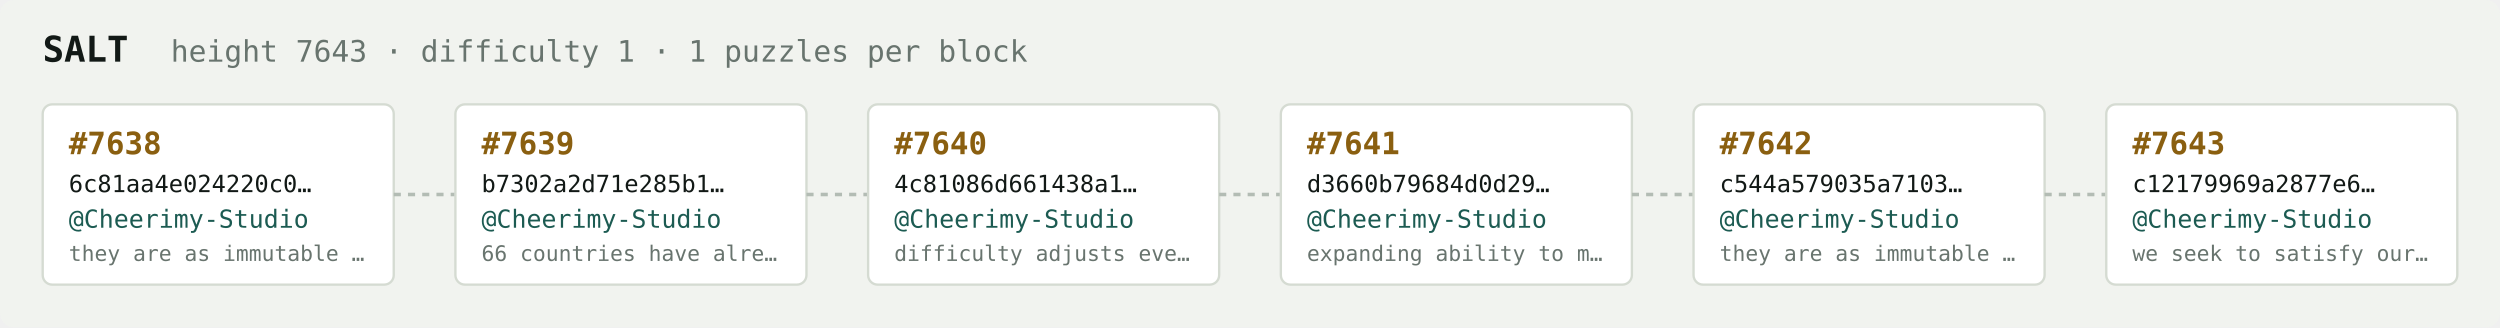
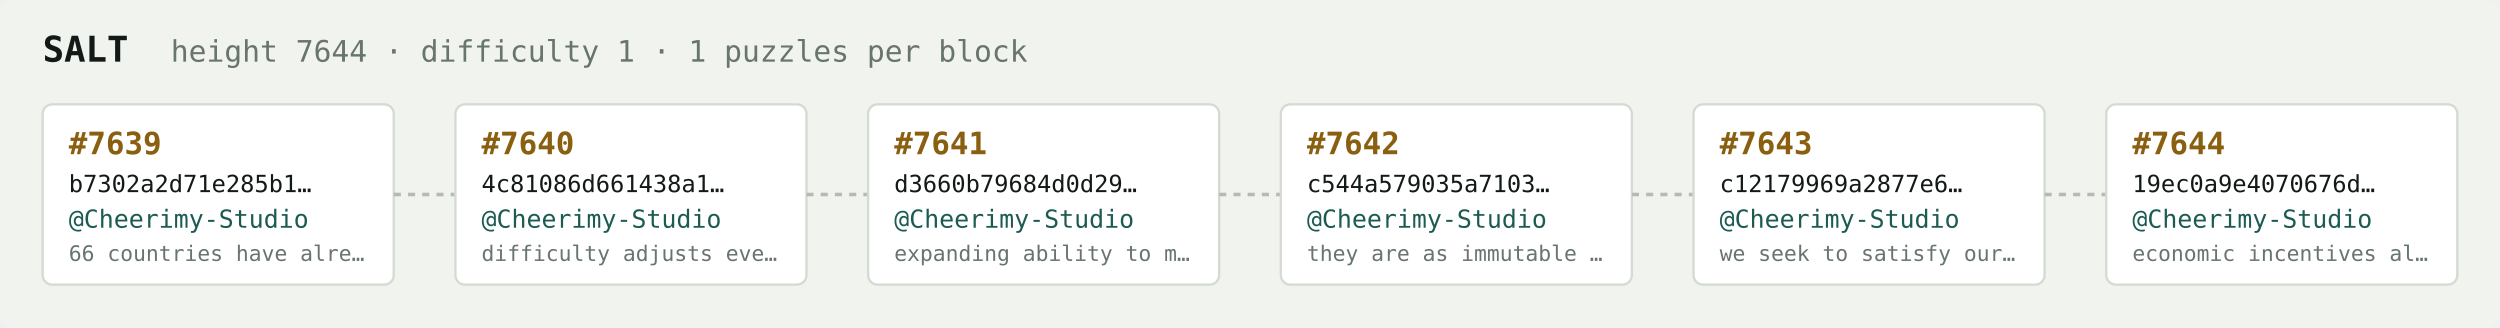
<svg xmlns="http://www.w3.org/2000/svg" width="1054" height="138" viewBox="0 0 1054 138" font-family="ui-monospace,SFMono-Regular,Menlo,monospace">
  <rect fill="#f1f3ef" width="1054" height="138" rx="6" />
  <text x="18" y="26" fill="#121916" font-size="15" font-weight="700">SALT</text>
-   <text x="72" y="26" fill="#68746e" font-size="12.5">height 7643 · difficulty 1 · 1 puzzles per block</text>
+   <text x="72" y="26" fill="#68746e" font-size="12.5">height 7644 · difficulty 1 · 1 puzzles per block</text>
  <rect x="18" y="44" width="148" height="76" rx="4" fill="#ffffff" stroke="#d5dbd2" stroke-width="1" />
-   <text x="29" y="65" fill="#8a5f10" font-size="13" font-weight="700">#7638</text>
-   <text x="29" y="81" fill="#121916" font-size="10">6c81aa4e024220c0…</text>
+   <text x="29" y="65" fill="#8a5f10" font-size="13" font-weight="700">#7639</text>
+   <text x="29" y="81" fill="#121916" font-size="10">b7302a2d71e285b1…</text>
  <text x="29" y="96" fill="#1c5b52" font-size="10.5">@Cheerimy-Studio</text>
-   <text x="29" y="110" fill="#68746e" font-size="9">they are as immutable …</text>
+   <text x="29" y="110" fill="#68746e" font-size="9">66 countries have alre…</text>
  <line x1="166" y1="82.0" x2="192" y2="82.0" stroke="#b3bcb4" stroke-width="1.5" stroke-dasharray="3 3" />
  <rect x="192" y="44" width="148" height="76" rx="4" fill="#ffffff" stroke="#d5dbd2" stroke-width="1" />
-   <text x="203" y="65" fill="#8a5f10" font-size="13" font-weight="700">#7639</text>
-   <text x="203" y="81" fill="#121916" font-size="10">b7302a2d71e285b1…</text>
+   <text x="203" y="65" fill="#8a5f10" font-size="13" font-weight="700">#7640</text>
+   <text x="203" y="81" fill="#121916" font-size="10">4c81086d661438a1…</text>
  <text x="203" y="96" fill="#1c5b52" font-size="10.5">@Cheerimy-Studio</text>
-   <text x="203" y="110" fill="#68746e" font-size="9">66 countries have alre…</text>
+   <text x="203" y="110" fill="#68746e" font-size="9">difficulty adjusts eve…</text>
  <line x1="340" y1="82.0" x2="366" y2="82.0" stroke="#b3bcb4" stroke-width="1.5" stroke-dasharray="3 3" />
  <rect x="366" y="44" width="148" height="76" rx="4" fill="#ffffff" stroke="#d5dbd2" stroke-width="1" />
-   <text x="377" y="65" fill="#8a5f10" font-size="13" font-weight="700">#7640</text>
-   <text x="377" y="81" fill="#121916" font-size="10">4c81086d661438a1…</text>
+   <text x="377" y="65" fill="#8a5f10" font-size="13" font-weight="700">#7641</text>
+   <text x="377" y="81" fill="#121916" font-size="10">d3660b79684d0d29…</text>
  <text x="377" y="96" fill="#1c5b52" font-size="10.5">@Cheerimy-Studio</text>
-   <text x="377" y="110" fill="#68746e" font-size="9">difficulty adjusts eve…</text>
+   <text x="377" y="110" fill="#68746e" font-size="9">expanding ability to m…</text>
  <line x1="514" y1="82.0" x2="540" y2="82.0" stroke="#b3bcb4" stroke-width="1.5" stroke-dasharray="3 3" />
  <rect x="540" y="44" width="148" height="76" rx="4" fill="#ffffff" stroke="#d5dbd2" stroke-width="1" />
-   <text x="551" y="65" fill="#8a5f10" font-size="13" font-weight="700">#7641</text>
-   <text x="551" y="81" fill="#121916" font-size="10">d3660b79684d0d29…</text>
+   <text x="551" y="65" fill="#8a5f10" font-size="13" font-weight="700">#7642</text>
+   <text x="551" y="81" fill="#121916" font-size="10">c544a579035a7103…</text>
  <text x="551" y="96" fill="#1c5b52" font-size="10.5">@Cheerimy-Studio</text>
-   <text x="551" y="110" fill="#68746e" font-size="9">expanding ability to m…</text>
+   <text x="551" y="110" fill="#68746e" font-size="9">they are as immutable …</text>
  <line x1="688" y1="82.0" x2="714" y2="82.0" stroke="#b3bcb4" stroke-width="1.5" stroke-dasharray="3 3" />
  <rect x="714" y="44" width="148" height="76" rx="4" fill="#ffffff" stroke="#d5dbd2" stroke-width="1" />
-   <text x="725" y="65" fill="#8a5f10" font-size="13" font-weight="700">#7642</text>
-   <text x="725" y="81" fill="#121916" font-size="10">c544a579035a7103…</text>
+   <text x="725" y="65" fill="#8a5f10" font-size="13" font-weight="700">#7643</text>
+   <text x="725" y="81" fill="#121916" font-size="10">c12179969a2877e6…</text>
  <text x="725" y="96" fill="#1c5b52" font-size="10.5">@Cheerimy-Studio</text>
-   <text x="725" y="110" fill="#68746e" font-size="9">they are as immutable …</text>
+   <text x="725" y="110" fill="#68746e" font-size="9">we seek to satisfy our…</text>
  <line x1="862" y1="82.0" x2="888" y2="82.0" stroke="#b3bcb4" stroke-width="1.5" stroke-dasharray="3 3" />
  <rect x="888" y="44" width="148" height="76" rx="4" fill="#ffffff" stroke="#d5dbd2" stroke-width="1" />
-   <text x="899" y="65" fill="#8a5f10" font-size="13" font-weight="700">#7643</text>
-   <text x="899" y="81" fill="#121916" font-size="10">c12179969a2877e6…</text>
+   <text x="899" y="65" fill="#8a5f10" font-size="13" font-weight="700">#7644</text>
+   <text x="899" y="81" fill="#121916" font-size="10">19ec0a9e4070676d…</text>
  <text x="899" y="96" fill="#1c5b52" font-size="10.5">@Cheerimy-Studio</text>
-   <text x="899" y="110" fill="#68746e" font-size="9">we seek to satisfy our…</text>
+   <text x="899" y="110" fill="#68746e" font-size="9">economic incentives al…</text>
</svg>
